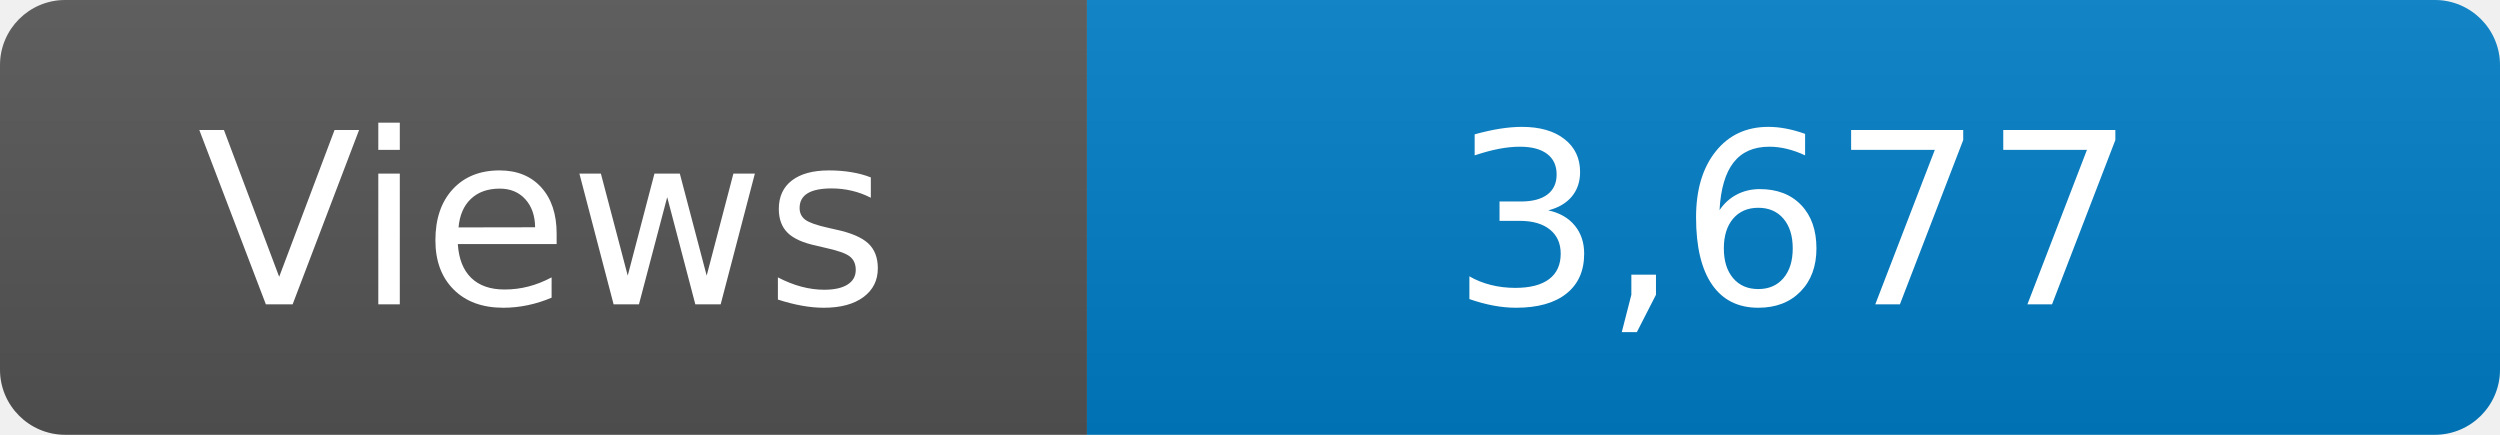
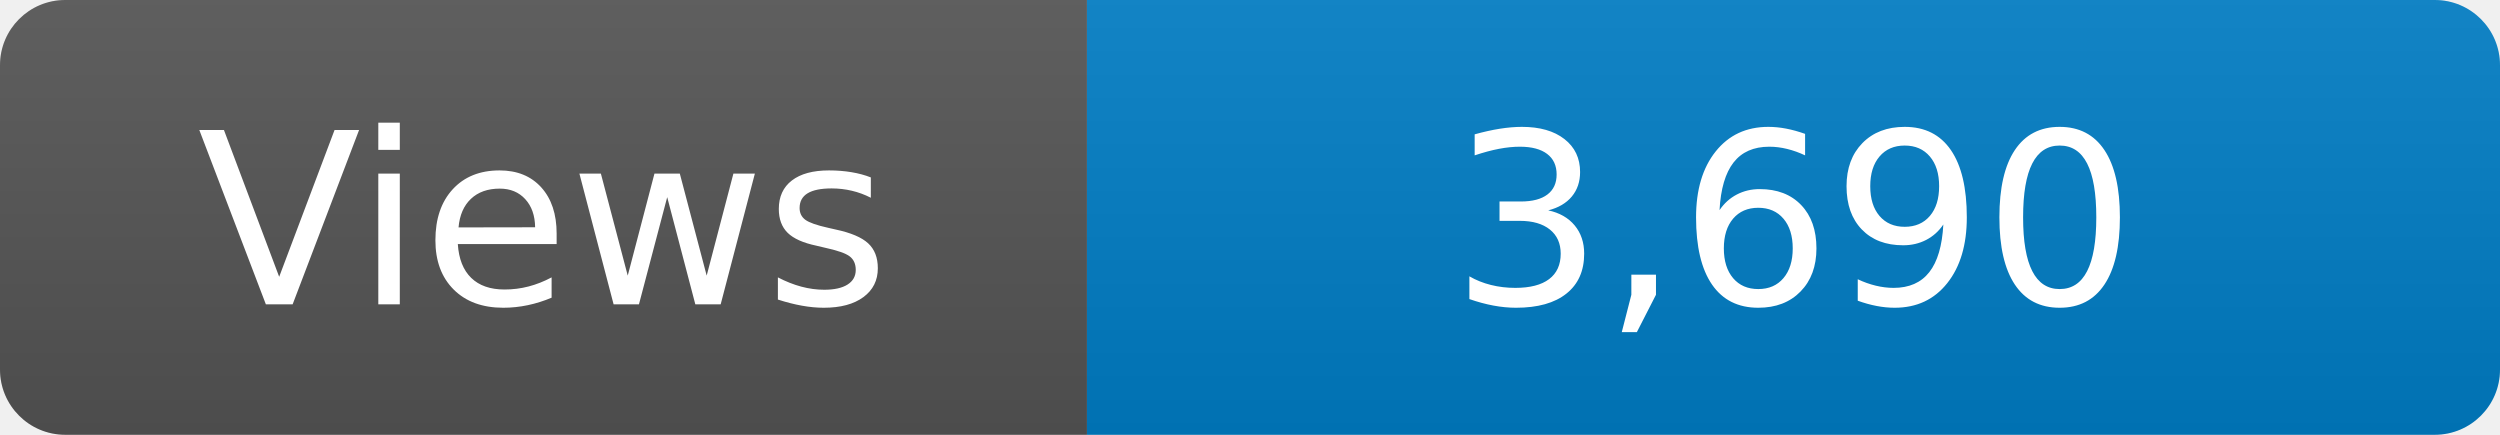
<svg xmlns="http://www.w3.org/2000/svg" width="115" height="20" role="img" aria-label="Maintained?: yes">
  <linearGradient id="s" x2="0" y2="100%">
    <stop offset="0" stop-color="#bbb" stop-opacity=".1" />
    <stop offset="1" stop-opacity=".1" />
  </linearGradient>
  <clipPath id="r">
    <rect width="115" height="20" rx="3" fill="#fff" />
  </clipPath>
  <g clip-path="url(#r)">
    <rect width="50" height="20" fill="#555" />
    <rect x="50" width="160" height="20" fill="#007ec6" />
    <rect width="115" height="20" fill="url(#s)" />
  </g>
  <g fill="#fff" text-anchor="middle" font-family="Verdana,Geneva,DejaVu Sans,sans-serif" font-size="110">
    <text x="250" y="140" transform="scale(.1)" fill="#fff">Views</text>
-     <text x="825" y="140" transform="scale(.1)" fill="#fff">3,677</text>
+     <text x="825" y="140" transform="scale(.1)" fill="#fff">3,690</text>
  </g>
</svg>
